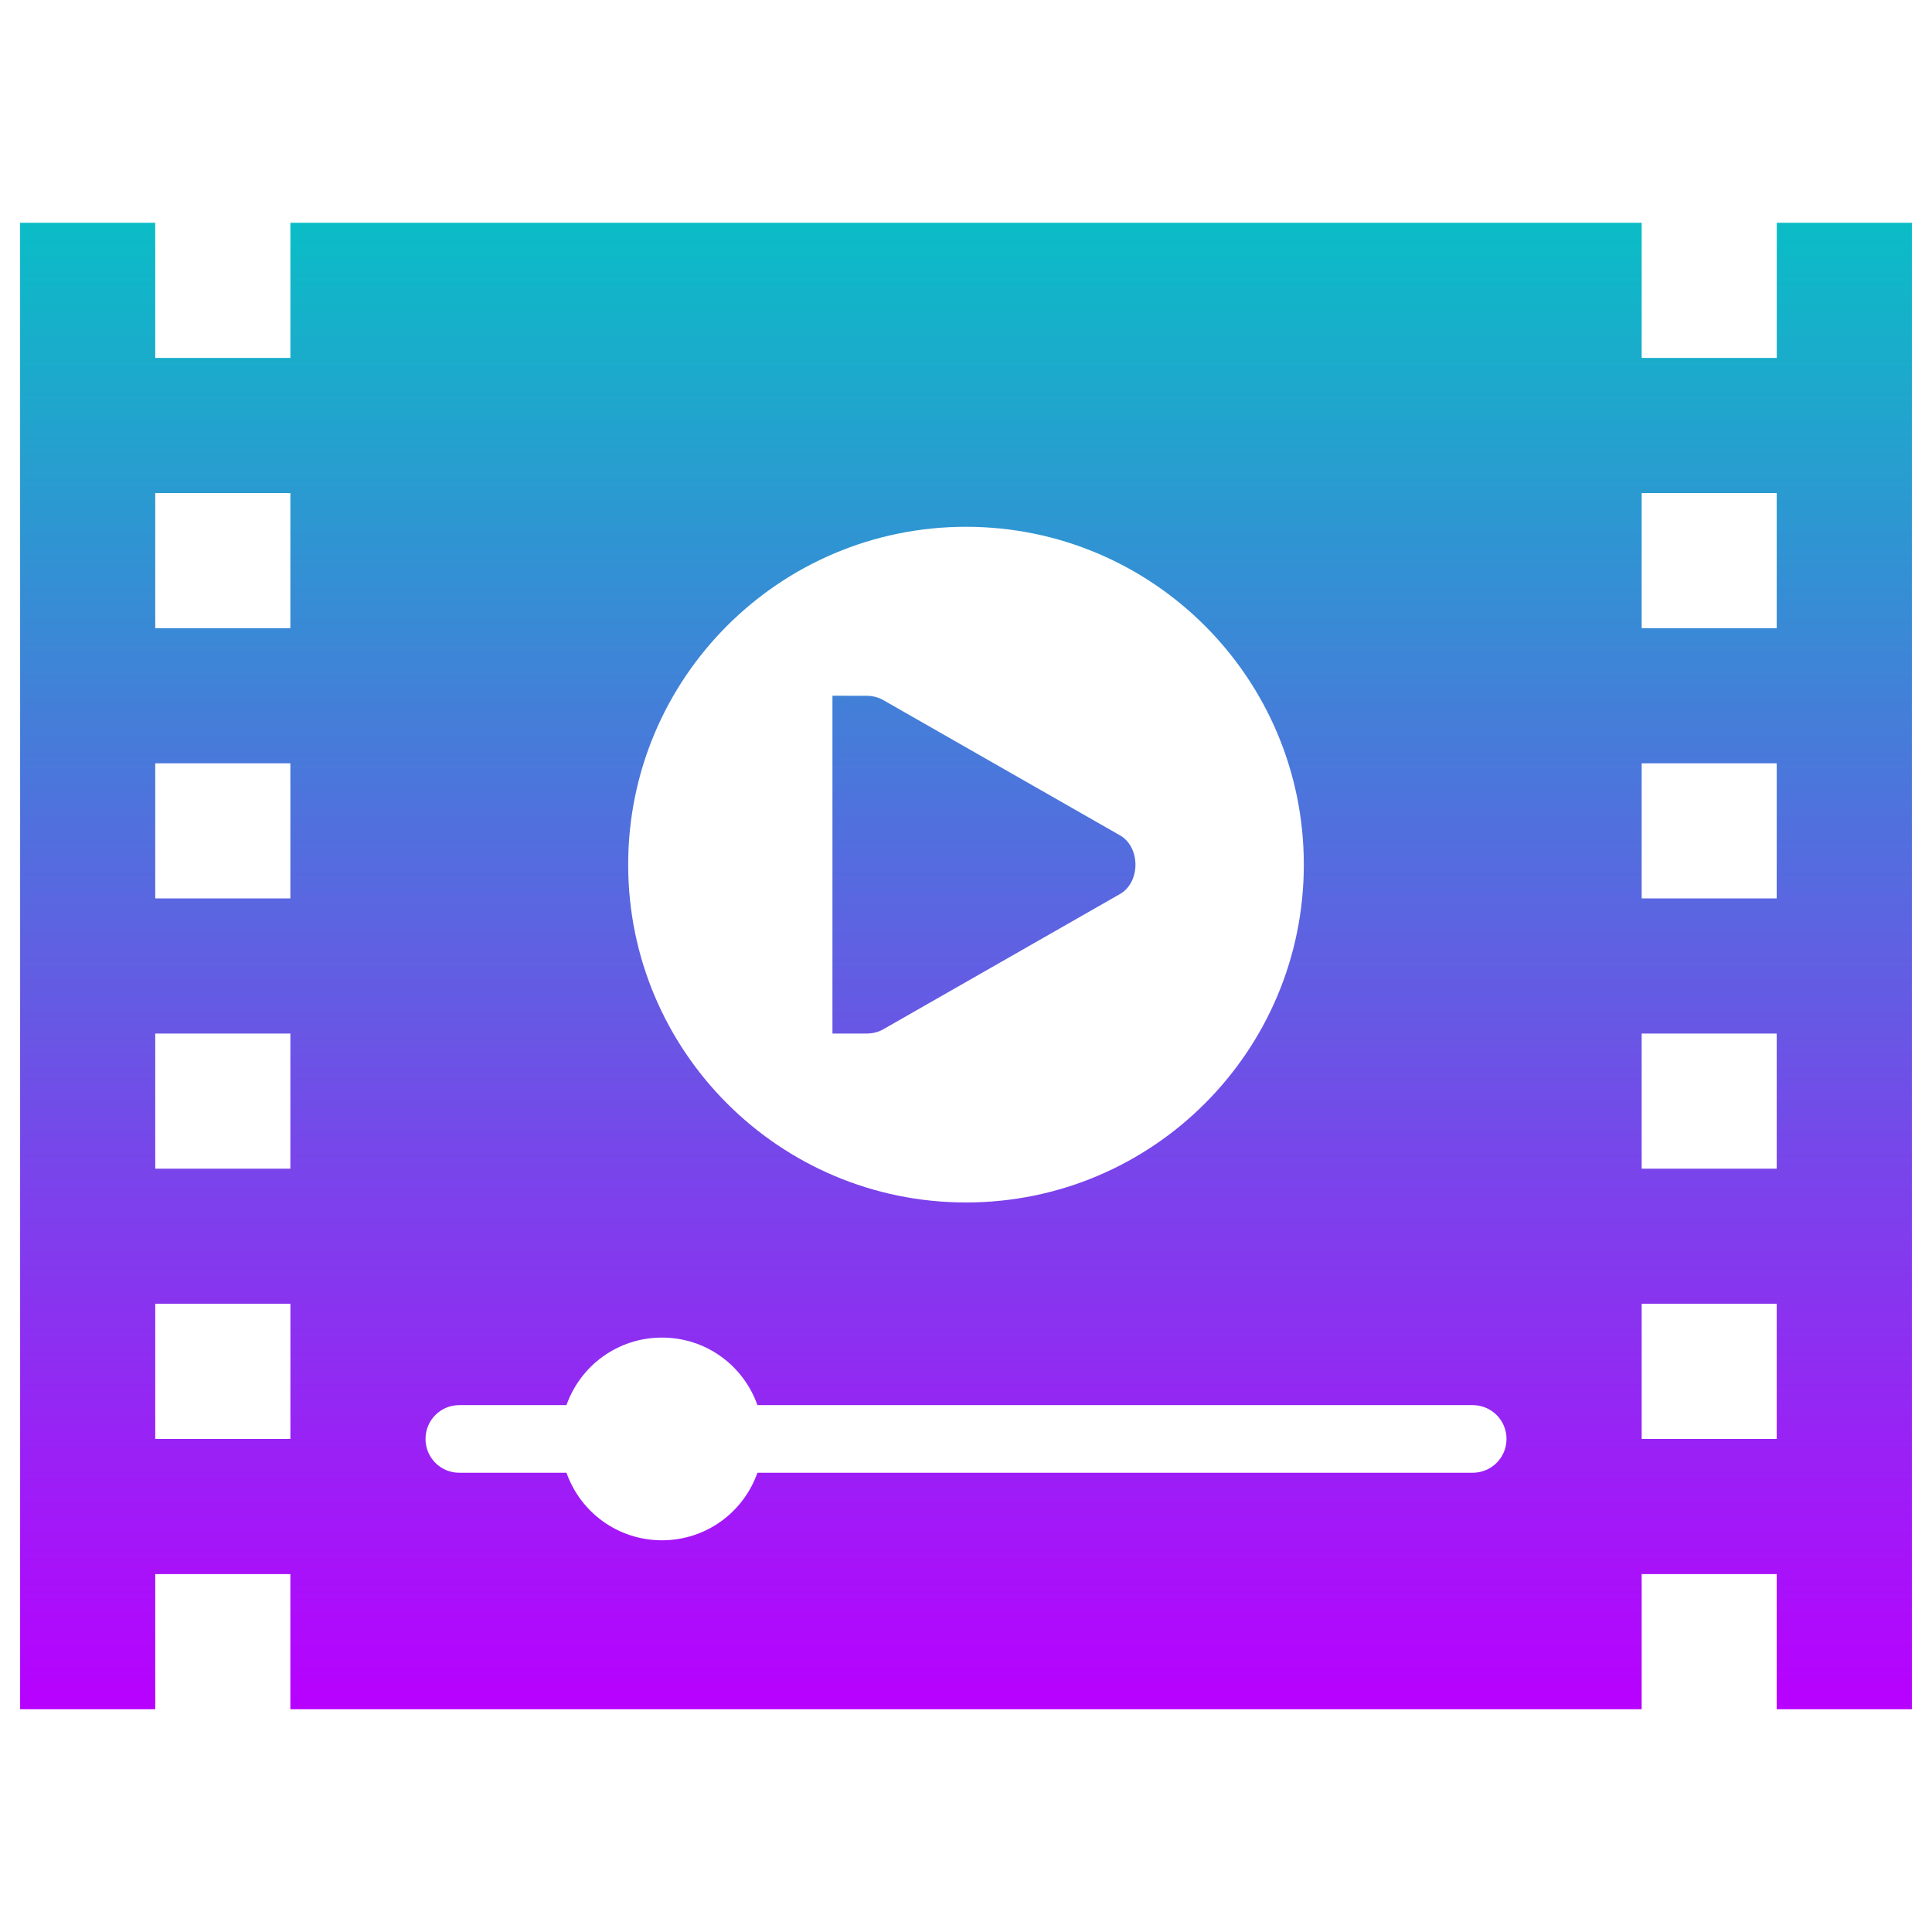
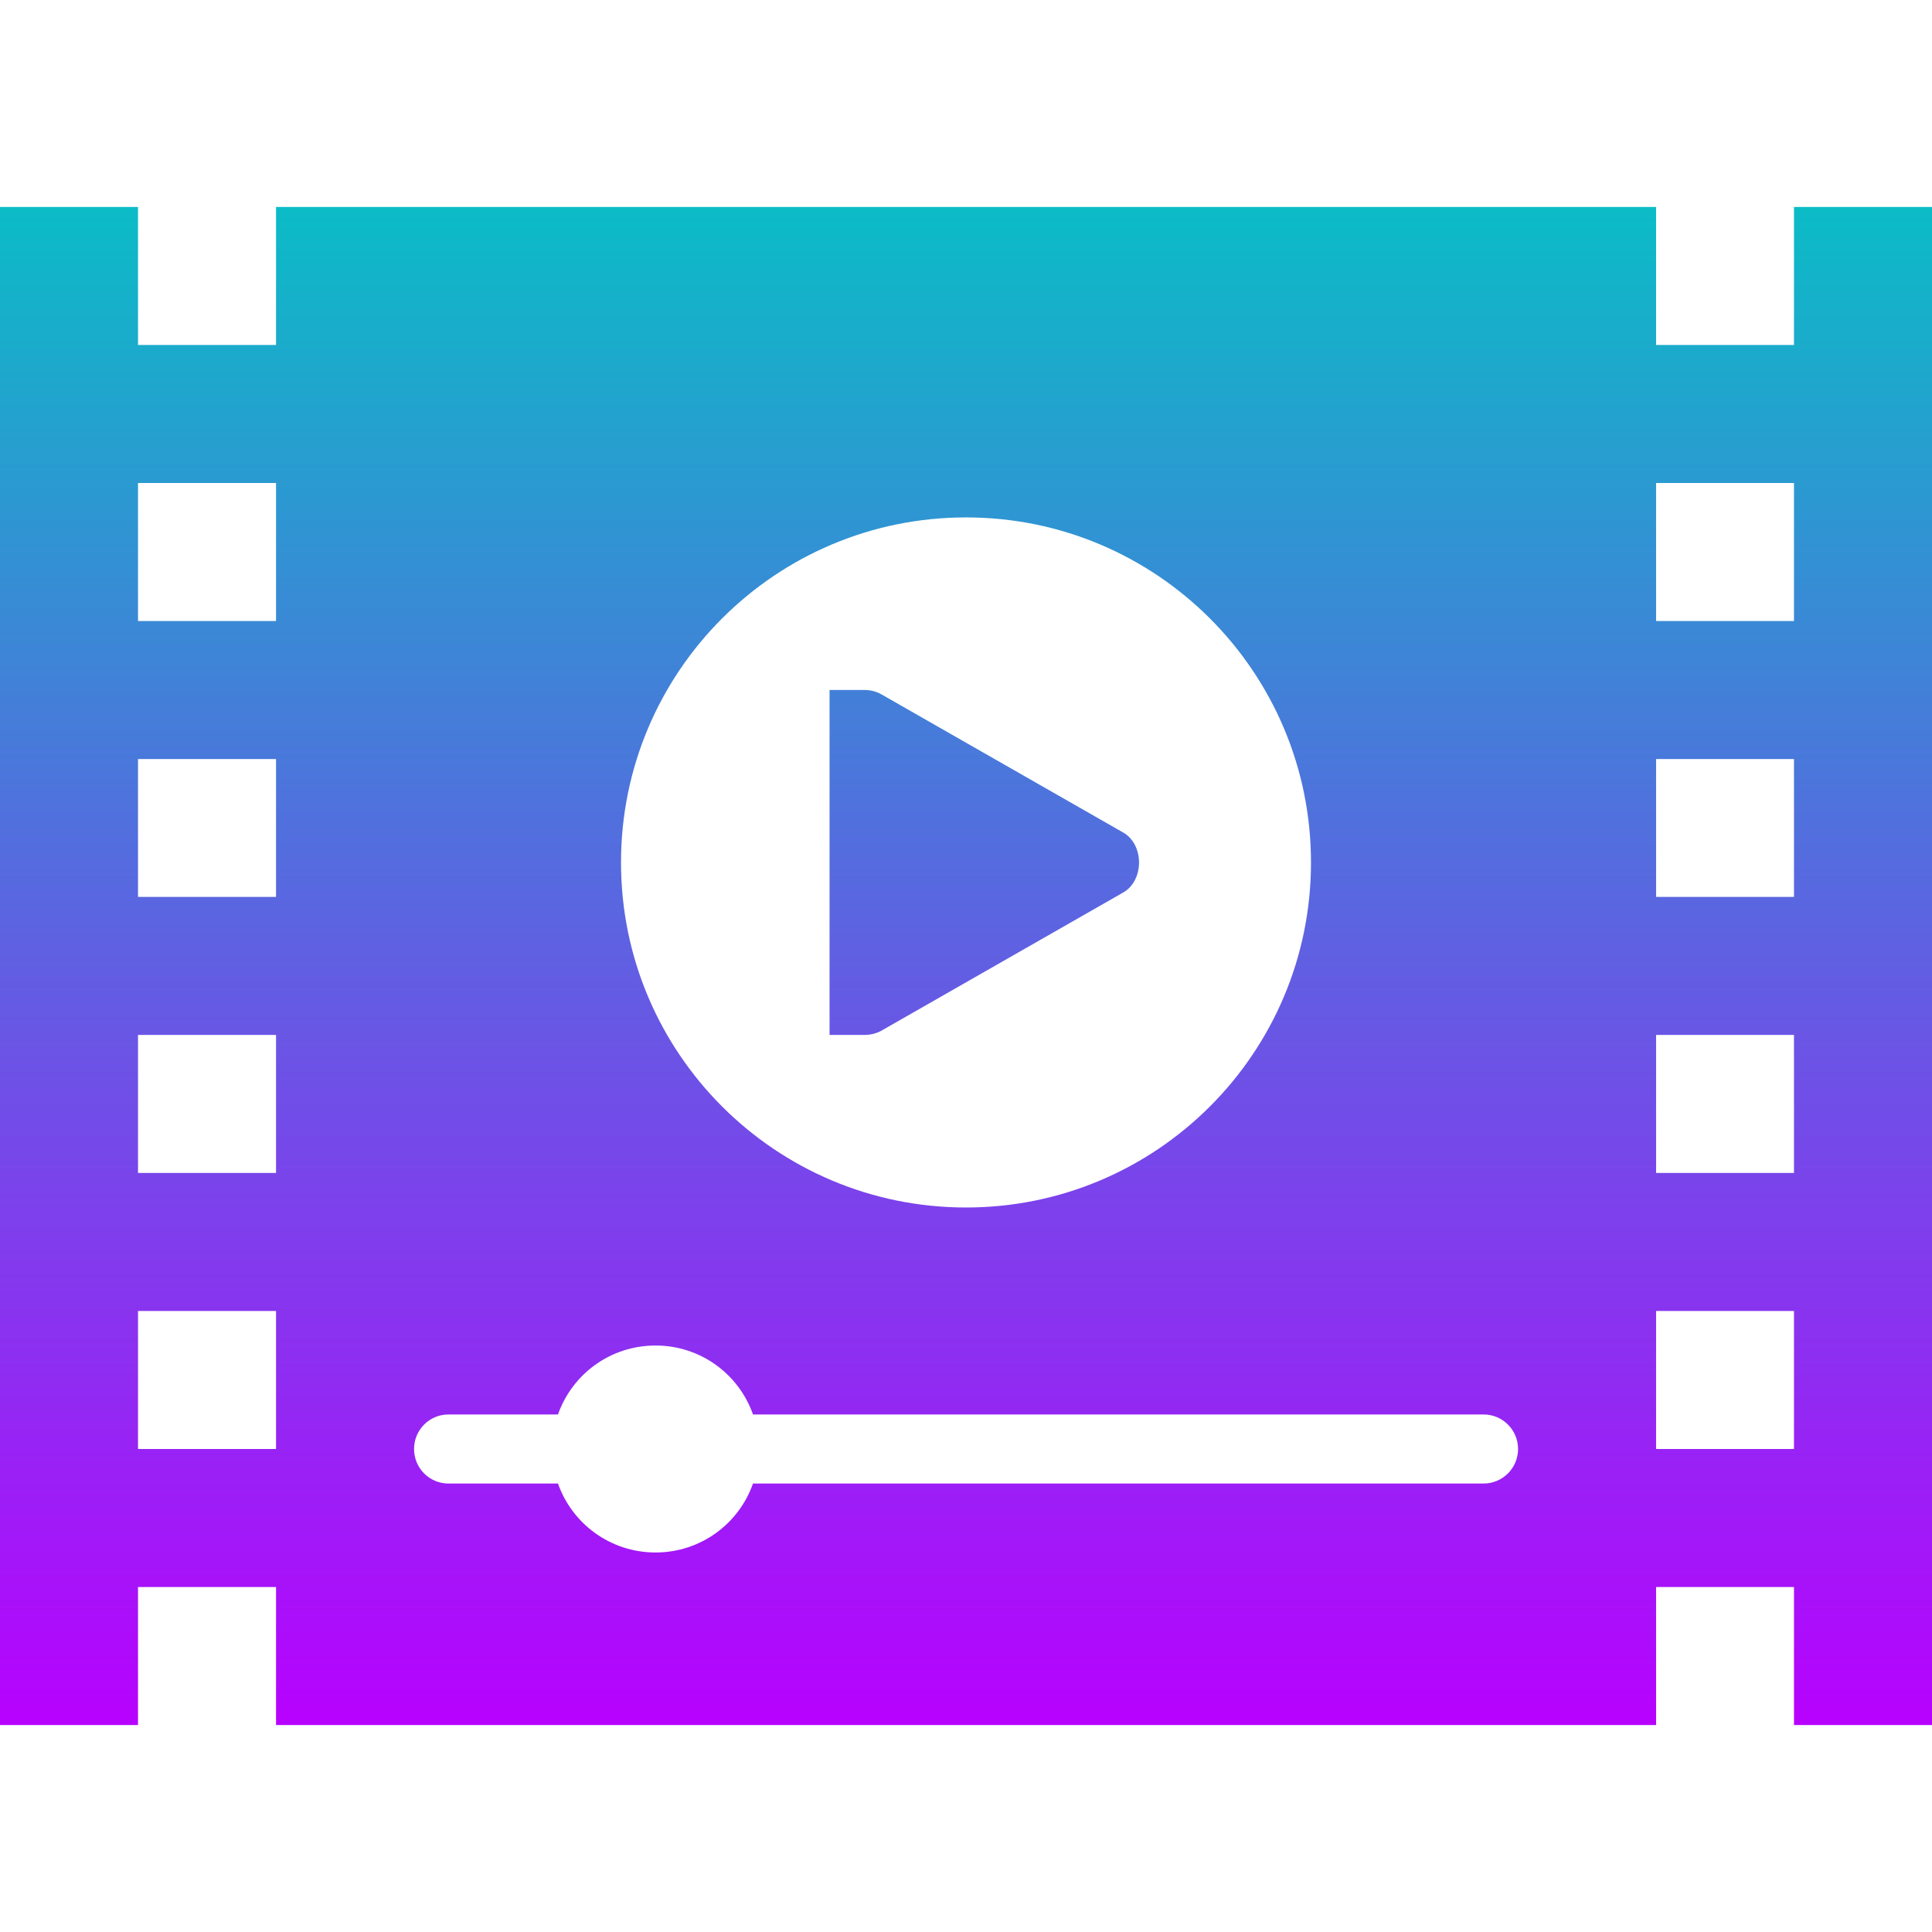
- <svg xmlns="http://www.w3.org/2000/svg" viewBox="0 0 48 48" style="display:inline;enable-background:new" version="1.0" id="svg11300" height="48" width="48">
-   <defs id="defs3">
+ <svg xmlns="http://www.w3.org/2000/svg" viewBox="0 0 16 16" style="display:inline;enable-background:new" version="1.0" id="svg11300" height="16" width="16">
+   <defs>
    <style id="current-color-scheme" type="text/css">
-       .ColorScheme-Text { color: #0abdc6; } .ColorScheme-Highlight { color:#5294e2; }
-      </style>
+    .ColorScheme-Text { color: #0abdc6; } .ColorScheme-Highlight { color:#5294e2; }
+   </style>
    <linearGradient id="arrongin" x1="0%" x2="0%" y1="0%" y2="100%">
-       <stop offset="0%" style="stop-color:#dd9b44; stop-opacity:1" id="stop9192" />
-       <stop offset="100%" style="stop-color:#ad6c16; stop-opacity:1" id="stop9194" />
+       <stop offset="0%" style="stop-color:#dd9b44; stop-opacity:1" />
+       <stop offset="100%" style="stop-color:#ad6c16; stop-opacity:1" />
    </linearGradient>
    <linearGradient id="aurora" x1="0%" x2="0%" y1="0%" y2="100%">
-       <stop offset="0%" style="stop-color:#09D4DF; stop-opacity:1" id="stop9197" />
-       <stop offset="100%" style="stop-color:#9269F4; stop-opacity:1" id="stop9199" />
+       <stop offset="0%" style="stop-color:#09D4DF; stop-opacity:1" />
+       <stop offset="100%" style="stop-color:#9269F4; stop-opacity:1" />
    </linearGradient>
    <linearGradient id="cyberneon" x1="0%" x2="0%" y1="0%" y2="100%">
-       <stop offset="0" style="stop-color:#0abdc6; stop-opacity:1" id="stop9202" />
-       <stop offset="1" style="stop-color:#ea00d9; stop-opacity:1" id="stop9204" />
+       <stop offset="0" style="stop-color:#0abdc6; stop-opacity:1" />
+       <stop offset="1" style="stop-color:#ea00d9; stop-opacity:1" />
    </linearGradient>
    <linearGradient id="fitdance" x1="0%" x2="0%" y1="0%" y2="100%">
-       <stop offset="0%" style="stop-color:#1AD6AB; stop-opacity:1" id="stop9207" />
-       <stop offset="100%" style="stop-color:#329DB6; stop-opacity:1" id="stop9209" />
+       <stop offset="0%" style="stop-color:#1AD6AB; stop-opacity:1" />
+       <stop offset="100%" style="stop-color:#329DB6; stop-opacity:1" />
    </linearGradient>
    <linearGradient id="oomox" x1="0%" x2="0%" y1="0%" y2="100%">
-       <stop offset="0%" style="stop-color:#0abdc6; stop-opacity:1" id="stop9212" />
-       <stop offset="100%" style="stop-color:#b800ff; stop-opacity:1" id="stop9214" />
+       <stop offset="0%" style="stop-color:#0abdc6; stop-opacity:1" />
+       <stop offset="100%" style="stop-color:#b800ff; stop-opacity:1" />
    </linearGradient>
    <linearGradient id="rainblue" x1="0%" x2="0%" y1="0%" y2="100%">
-       <stop offset="0%" style="stop-color:#00F260; stop-opacity:1" id="stop9217" />
-       <stop offset="100%" style="stop-color:#0575E6; stop-opacity:1" id="stop9219" />
+       <stop offset="0%" style="stop-color:#00F260; stop-opacity:1" />
+       <stop offset="100%" style="stop-color:#0575E6; stop-opacity:1" />
    </linearGradient>
    <linearGradient id="sunrise" x1="0%" x2="0%" y1="0%" y2="100%">
-       <stop offset="0%" style="stop-color: #FF8501; stop-opacity:1" id="stop9222" />
-       <stop offset="100%" style="stop-color: #FFCB01; stop-opacity:1" id="stop9224" />
+       <stop offset="0%" style="stop-color: #FF8501; stop-opacity:1" />
+       <stop offset="100%" style="stop-color: #FFCB01; stop-opacity:1" />
    </linearGradient>
    <linearGradient id="telinkrin" x1="0%" x2="0%" y1="0%" y2="100%">
-       <stop offset="0%" style="stop-color: #b2ced6; stop-opacity:1" id="stop9227" />
-       <stop offset="100%" style="stop-color: #6da5b7; stop-opacity:1" id="stop9229" />
+       <stop offset="0%" style="stop-color: #b2ced6; stop-opacity:1" />
+       <stop offset="100%" style="stop-color: #6da5b7; stop-opacity:1" />
    </linearGradient>
    <linearGradient id="60spsycho" x1="0%" x2="0%" y1="0%" y2="100%">
-       <stop offset="0%" style="stop-color: #df5940; stop-opacity:1" id="stop9232" />
-       <stop offset="25%" style="stop-color: #d8d15f; stop-opacity:1" id="stop9234" />
-       <stop offset="50%" style="stop-color: #e9882a; stop-opacity:1" id="stop9236" />
-       <stop offset="100%" style="stop-color: #279362; stop-opacity:1" id="stop9238" />
+       <stop offset="0%" style="stop-color: #df5940; stop-opacity:1" />
+       <stop offset="25%" style="stop-color: #d8d15f; stop-opacity:1" />
+       <stop offset="50%" style="stop-color: #e9882a; stop-opacity:1" />
+       <stop offset="100%" style="stop-color: #279362; stop-opacity:1" />
    </linearGradient>
    <linearGradient id="90ssummer" x1="0%" x2="0%" y1="0%" y2="100%">
-       <stop offset="0%" style="stop-color: #f618c7; stop-opacity:1" id="stop9241" />
-       <stop offset="20%" style="stop-color: #94ffab; stop-opacity:1" id="stop9243" />
-       <stop offset="50%" style="stop-color: #fbfd54; stop-opacity:1" id="stop9245" />
-       <stop offset="100%" style="stop-color: #0f83ae; stop-opacity:1" id="stop9247" />
+       <stop offset="0%" style="stop-color: #f618c7; stop-opacity:1" />
+       <stop offset="20%" style="stop-color: #94ffab; stop-opacity:1" />
+       <stop offset="50%" style="stop-color: #fbfd54; stop-opacity:1" />
+       <stop offset="100%" style="stop-color: #0f83ae; stop-opacity:1" />
    </linearGradient>
  </defs>
-   <path id="rect1" class="ColorScheme-Text" style="display:inline;opacity:1;vector-effect:none;fill:url(#oomox);fill-opacity:1;stroke:none;stroke-width:0.139;stroke-linecap:butt;stroke-linejoin:bevel;stroke-miterlimit:4;stroke-dasharray:0.139, 0.279;stroke-dashoffset:0;stroke-opacity:0.949;marker:none;marker-start:none;marker-mid:none;marker-end:none;paint-order:normal;enable-background:new" d="M 0.5,5.535 V 42.465 h 3.357 v -3.357 h 3.357 v 3.357 H 40.787 v -3.357 h 3.355 v 3.357 H 47.5 V 5.535 h -3.357 v 3.357 H 40.787 V 5.535 H 7.215 v 3.357 H 3.857 V 5.535 Z M 3.857,12.25 h 3.357 v 3.357 H 3.857 Z m 36.93,0 h 3.355 v 3.357 H 40.787 Z M 24,13.088 A 8.393,8.393 0 0 1 32.393,21.482 8.393,8.393 0 0 1 24,29.875 8.393,8.393 0 0 1 15.607,21.482 8.393,8.393 0 0 1 24,13.088 Z m -3.318,4.197 v 8.393 h 0.762 0.078 c 0.147,8.39e-4 0.292,-0.031 0.42,-0.104 l 5.875,-3.357 c 0.261,-0.144 0.393,-0.439 0.393,-0.734 0,-0.295 -0.132,-0.59 -0.393,-0.734 l -5.875,-3.357 c -0.128,-0.072 -0.273,-0.107 -0.42,-0.105 h -0.078 z M 3.857,18.965 h 3.357 v 3.355 H 3.857 Z m 36.93,0 h 3.355 v 3.355 H 40.787 Z M 3.857,25.678 h 3.357 v 3.357 H 3.857 Z m 36.93,0 h 3.355 v 3.357 H 40.787 Z M 3.857,32.393 H 7.215 V 35.75 H 3.857 Z m 36.93,0 h 3.355 V 35.75 H 40.787 Z M 16.447,33.232 c 1.1,0 2.026,0.699 2.371,1.678 h 17.771 c 0.465,0 0.84,0.375 0.84,0.84 0,0.465 -0.375,0.84 -0.84,0.84 H 18.818 c -0.345,0.979 -1.272,1.678 -2.371,1.678 -1.1,0 -2.028,-0.699 -2.373,-1.678 h -2.664 c -0.465,0 -0.838,-0.375 -0.838,-0.84 0,-0.465 0.373,-0.84 0.838,-0.84 h 2.664 c 0.345,-0.979 1.273,-1.678 2.373,-1.678 z" />
+   <path id="rect1" class="ColorScheme-Text" style="display:inline;opacity:1;vector-effect:none;fill:url(#oomox);fill-opacity:1;stroke:none;stroke-width:0.047;stroke-linecap:butt;stroke-linejoin:bevel;stroke-miterlimit:4;stroke-dasharray:0.047, 0.095;stroke-dashoffset:0;stroke-opacity:0.949;marker:none;marker-start:none;marker-mid:none;marker-end:none;paint-order:normal;enable-background:new" d="M 0,1.714 V 14.286 h 1.143 v -1.143 h 1.143 v 1.143 H 13.715 v -1.143 h 1.142 v 1.143 H 16 V 1.714 H 14.857 V 2.857 H 13.715 V 1.714 H 2.286 V 2.857 H 1.143 V 1.714 Z M 1.143,4 H 2.286 V 5.143 H 1.143 Z m 12.572,0 h 1.142 V 5.143 H 13.715 Z M 8,4.285 A 2.857,2.857 0 0 1 10.857,7.143 2.857,2.857 0 0 1 8,10 2.857,2.857 0 0 1 5.143,7.143 2.857,2.857 0 0 1 8,4.285 Z M 6.87,5.714 v 2.857 h 0.259 0.027 c 0.05,2.856e-4 0.099,-0.011 0.143,-0.035 l 2,-1.143 c 0.089,-0.049 0.134,-0.15 0.134,-0.25 0,-0.1 -0.045,-0.201 -0.134,-0.25 l -2,-1.143 C 7.256,5.725 7.206,5.714 7.156,5.714 H 7.13 Z M 1.143,6.286 H 2.286 V 7.428 H 1.143 Z m 12.572,0 h 1.142 V 7.428 H 13.715 Z M 1.143,8.571 H 2.286 V 9.714 H 1.143 Z m 12.572,0 h 1.142 V 9.714 H 13.715 Z M 1.143,10.857 h 1.143 v 1.143 H 1.143 Z m 12.572,0 h 1.142 v 1.143 h -1.142 z m -8.286,0.286 c 0.374,0 0.69,0.238 0.807,0.571 h 6.05 c 0.158,0 0.286,0.128 0.286,0.286 0,0.158 -0.128,0.286 -0.286,0.286 H 6.236 c -0.117,0.333 -0.433,0.571 -0.807,0.571 -0.374,0 -0.691,-0.238 -0.808,-0.571 h -0.907 c -0.158,0 -0.285,-0.128 -0.285,-0.286 0,-0.158 0.127,-0.286 0.285,-0.286 h 0.907 c 0.117,-0.333 0.433,-0.571 0.808,-0.571 z" />
</svg>
